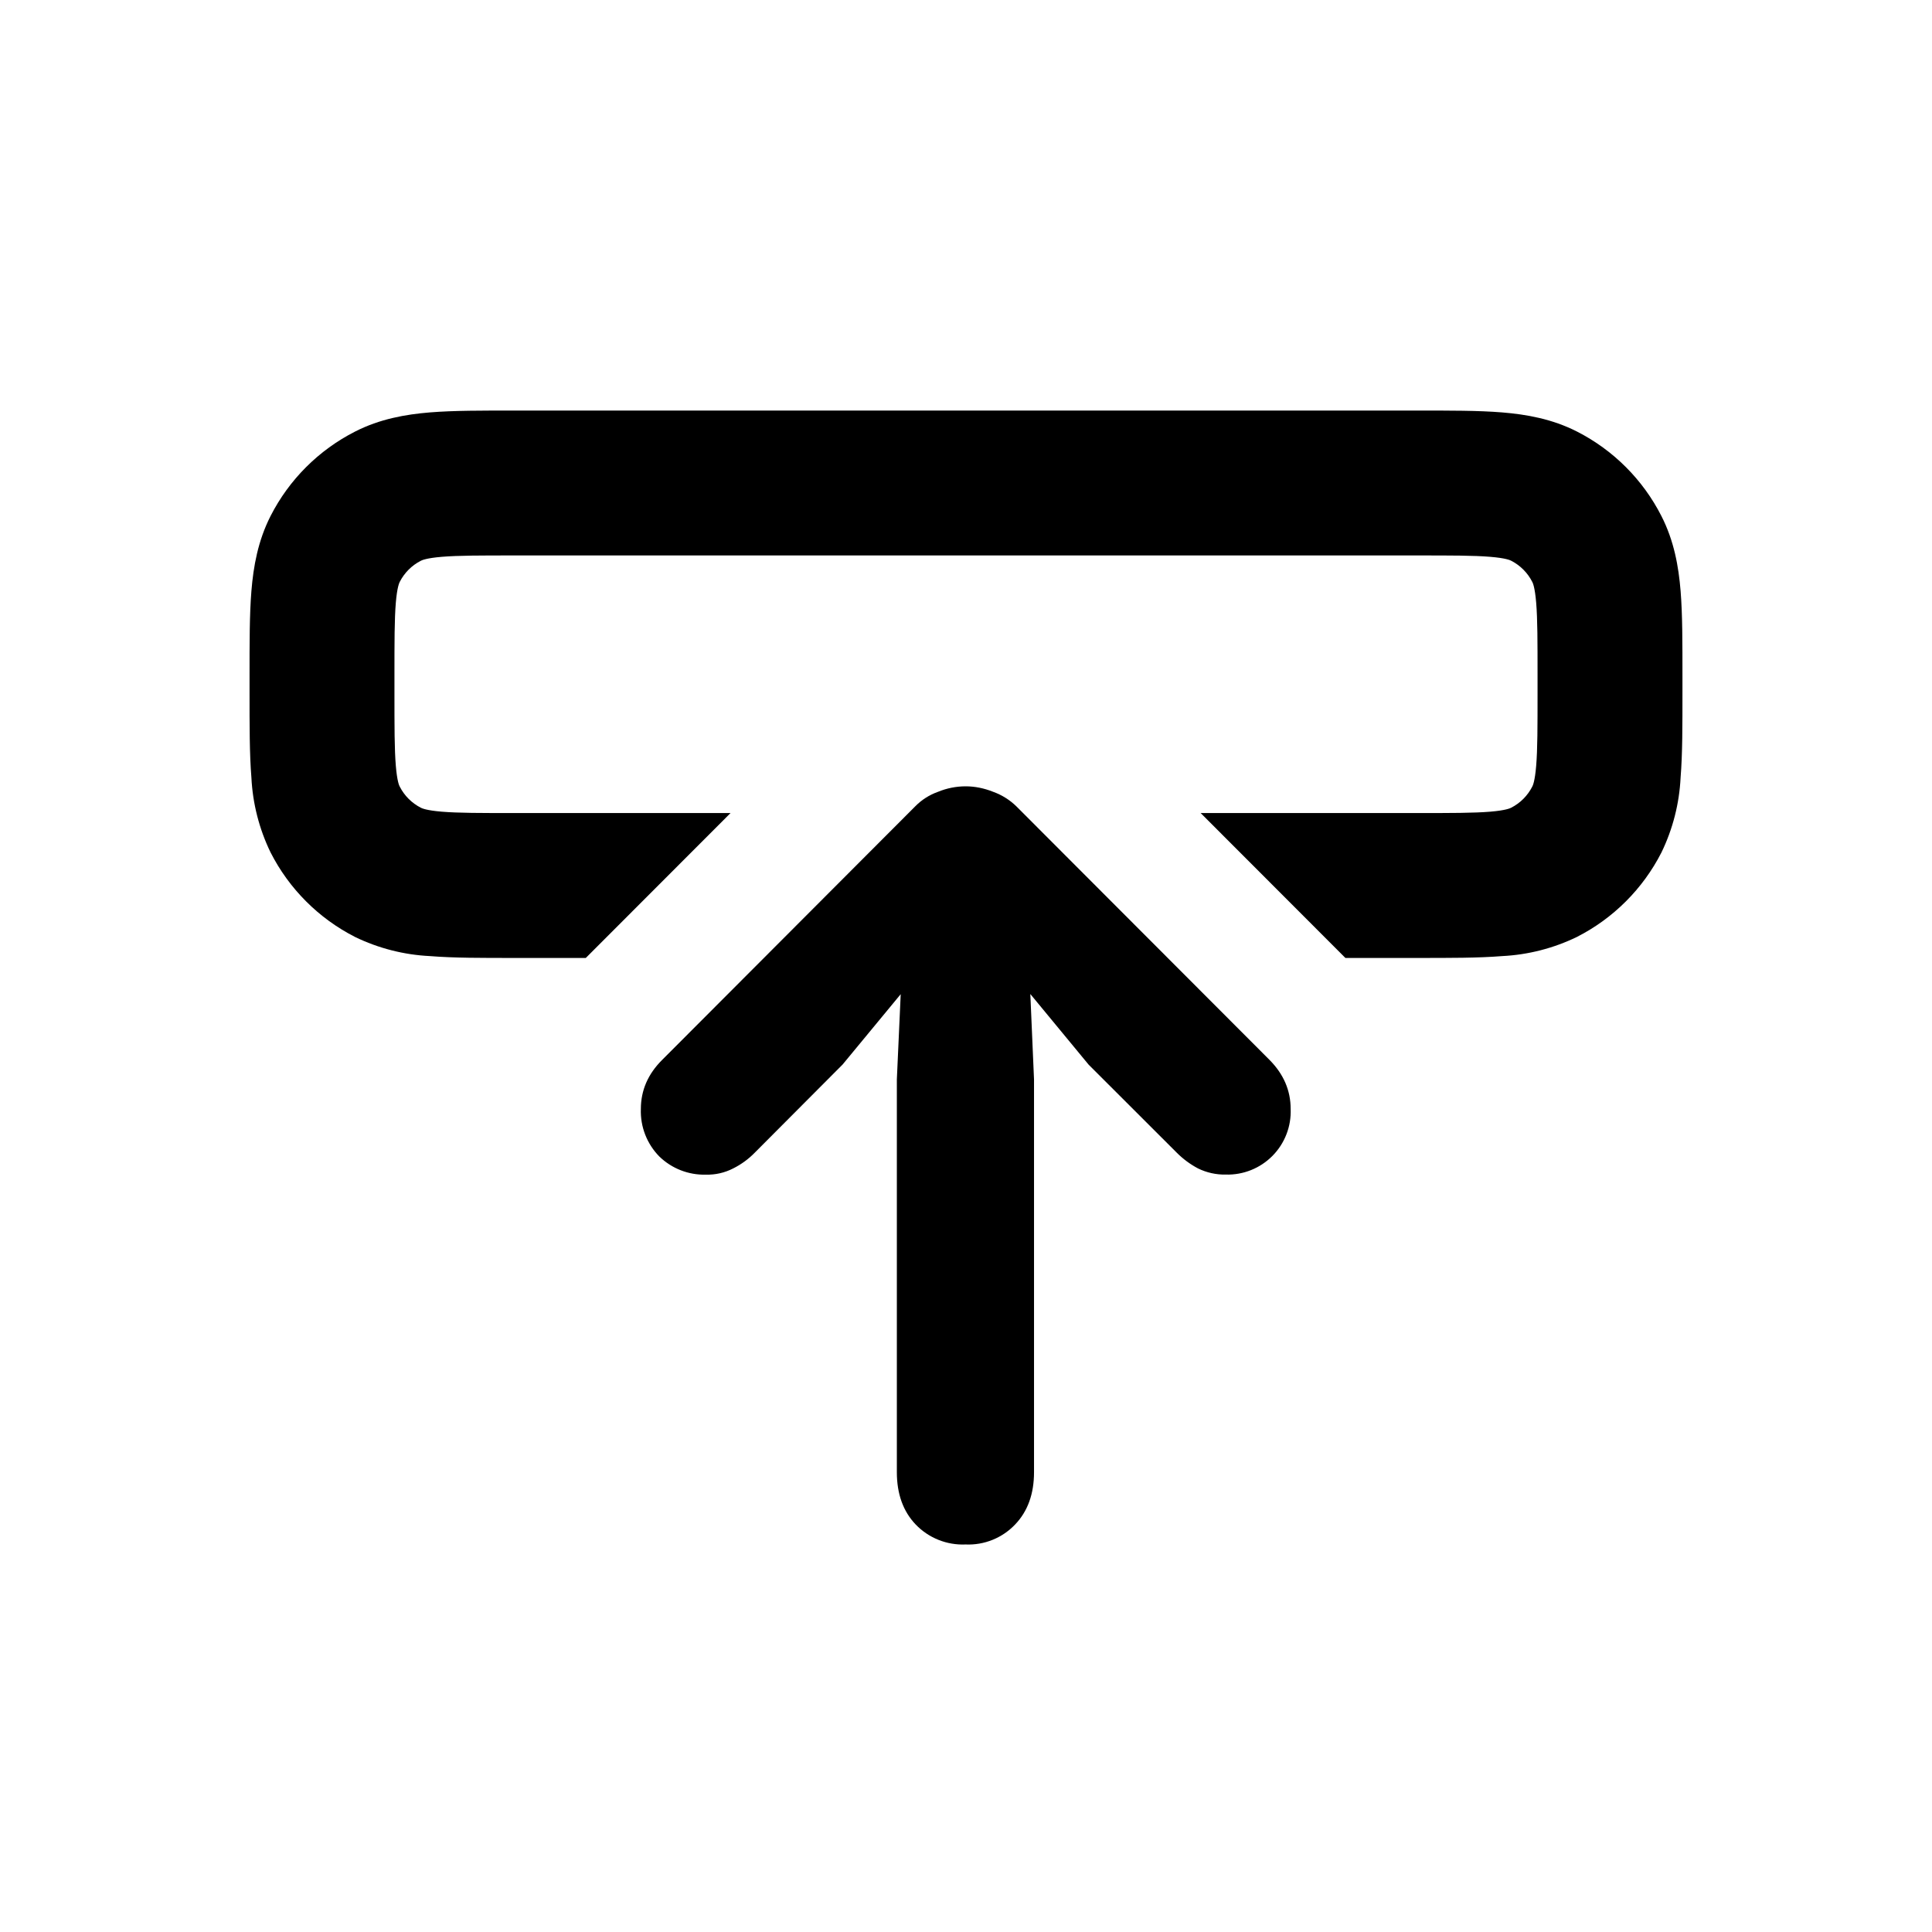
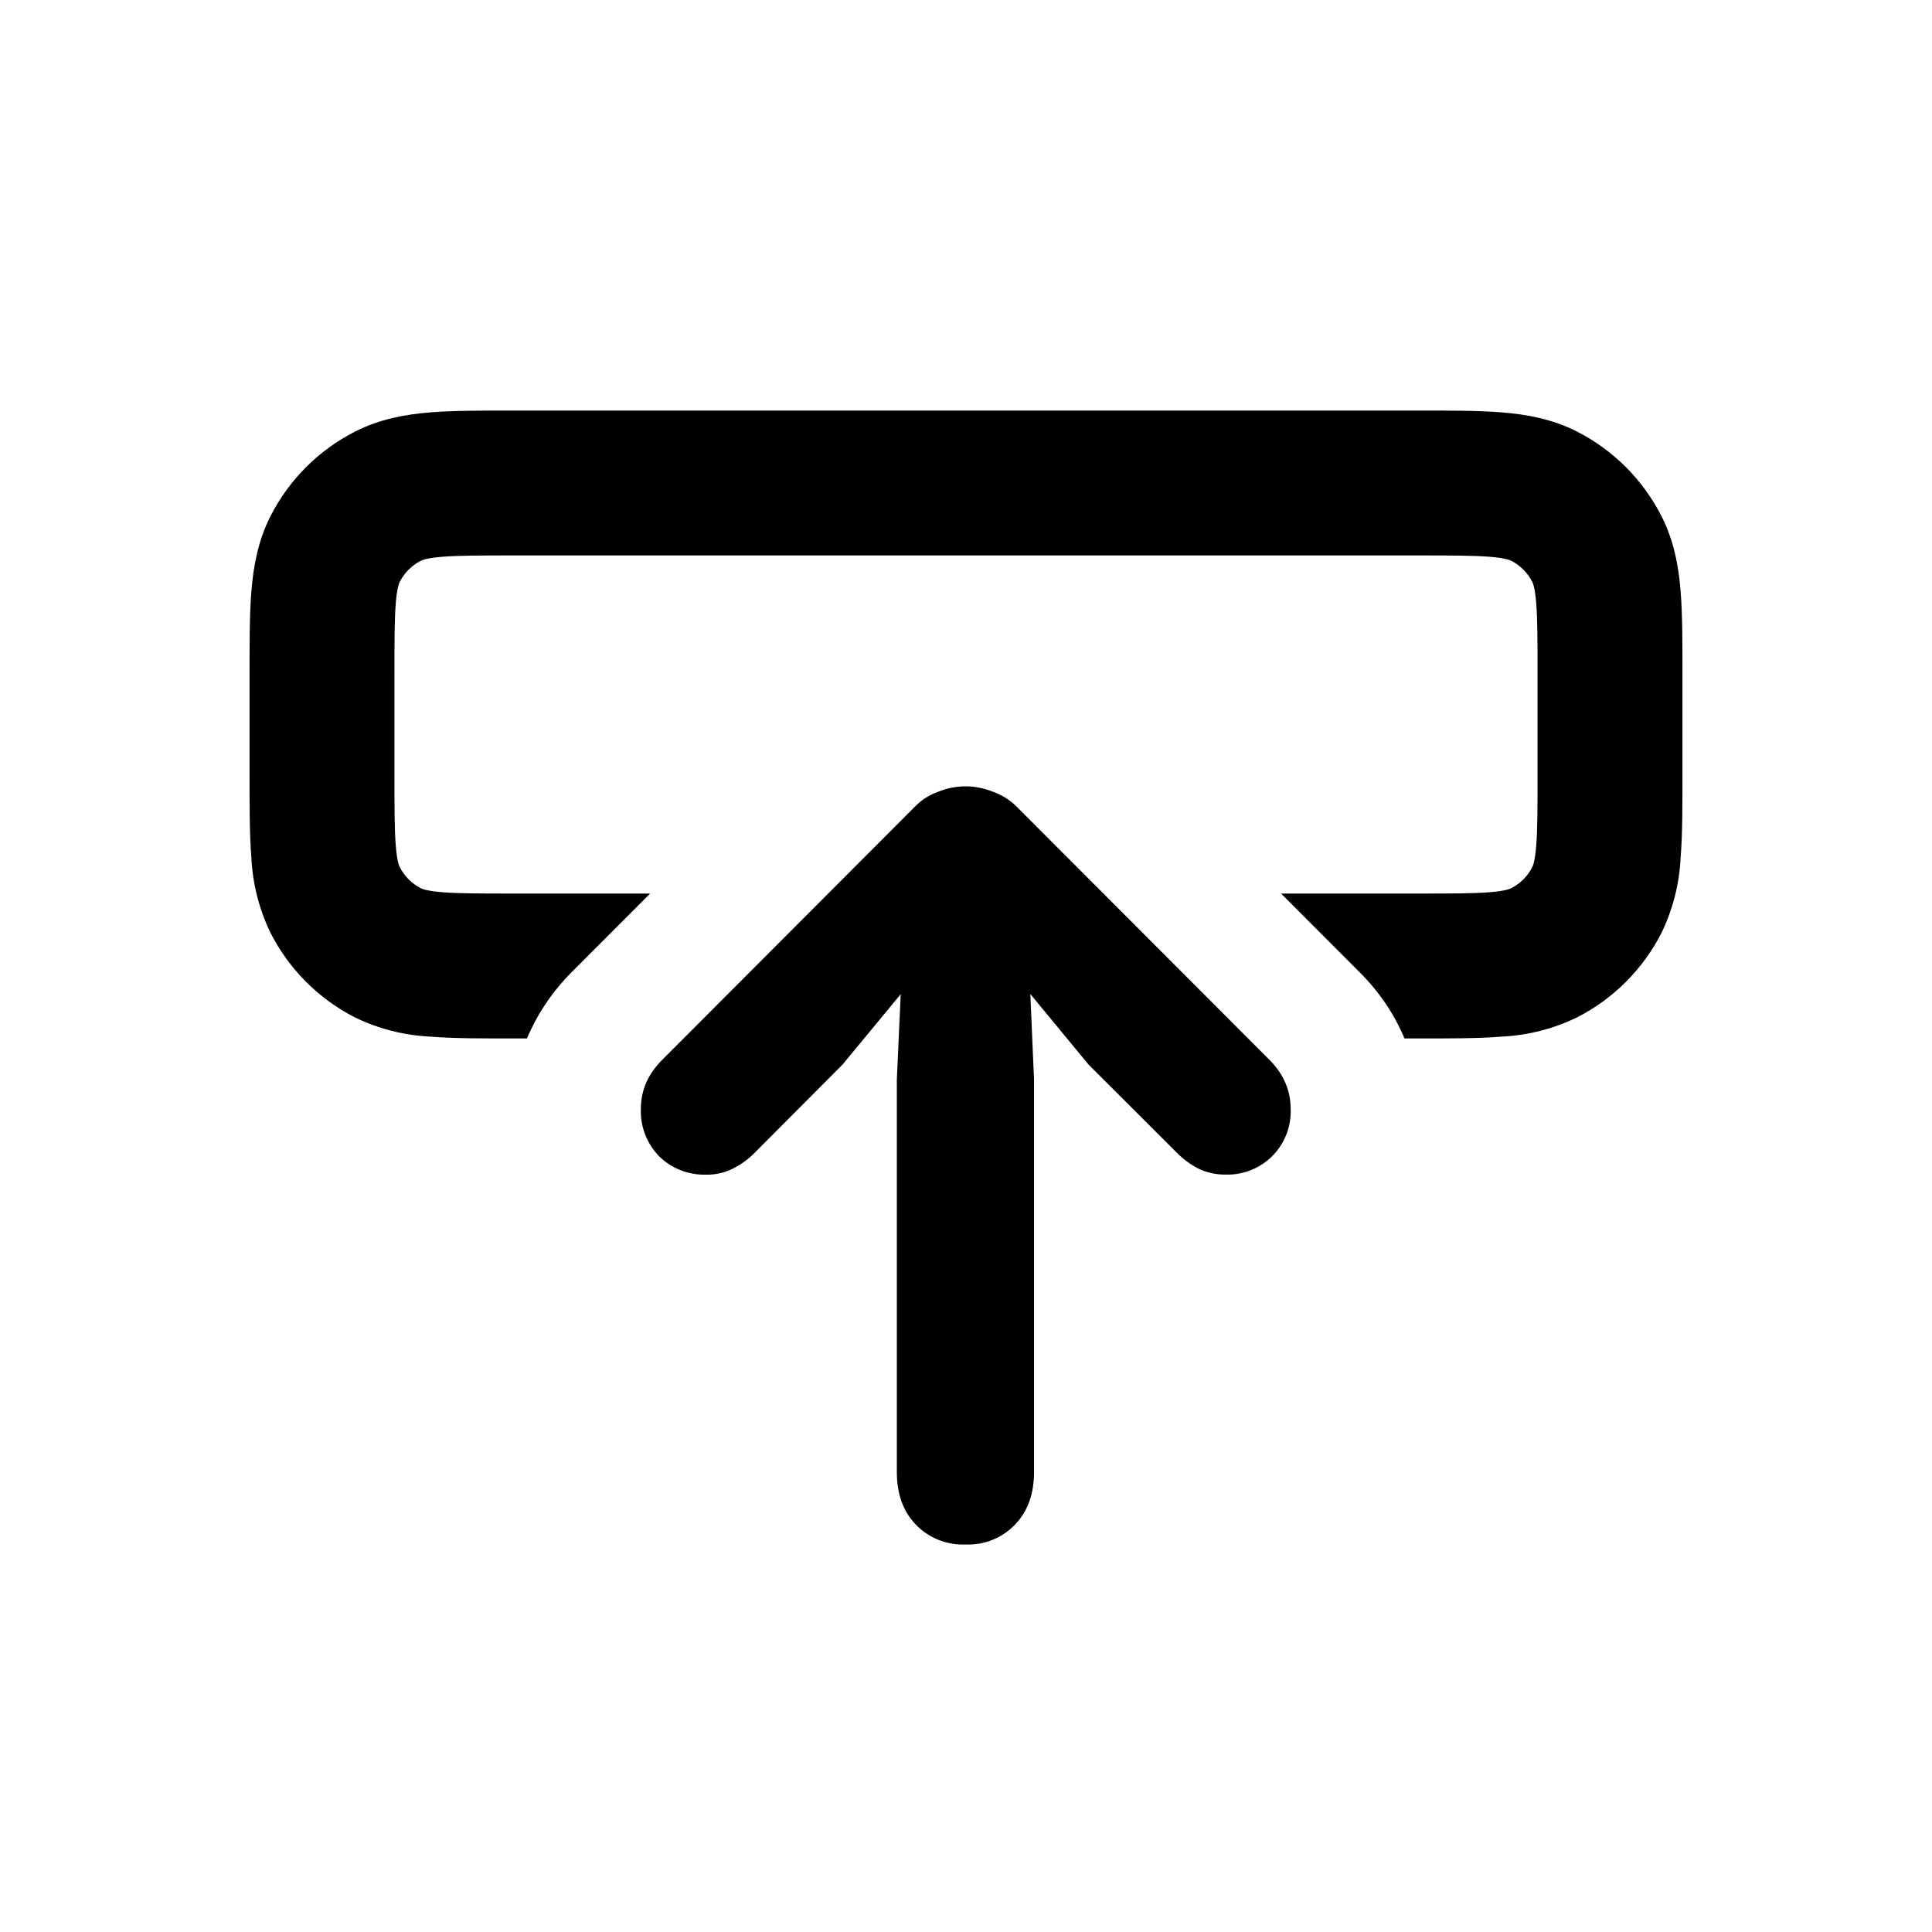
<svg xmlns="http://www.w3.org/2000/svg" fill="currentColor" viewBox="0 0 24 24">
  <path d="M8.768 14.592a.8.8 0 0 1-.577-.225.8.8 0 0 1-.23-.59q0-.348.265-.611l3.144-3.15a.74.74 0 0 1 .283-.18.9.9 0 0 1 .342-.068q.171 0 .342.068a.8.8 0 0 1 .288.18l3.145 3.15q.263.265.263.61a.784.784 0 0 1-.806.815.75.75 0 0 1-.346-.077 1.1 1.1 0 0 1-.264-.196l-1.094-1.093-1.528-1.851-1.528 1.85-1.09 1.094a1 1 0 0 1-.268.196.7.7 0 0 1-.341.078m3.227 4.594a.81.81 0 0 1-.62-.248q-.234-.245-.234-.65V13.41l.092-2.036q0-.36.21-.581a.73.73 0 0 1 .552-.22q.342 0 .552.22t.21.581l.088 2.036v4.878q0 .405-.235.65a.8.8 0 0 1-.615.248" />
-   <path d="M17.6 5.1c.405 0 .763-.001 1.058.023.306.025.623.081.932.238a2.4 2.4 0 0 1 1.049 1.05c.157.308.213.625.238.93.024.296.023.654.023 1.06V8.6c0 .405.001.763-.023 1.058a2.4 2.4 0 0 1-.238.932c-.23.451-.598.819-1.05 1.049a2.4 2.4 0 0 1-.93.238c-.296.024-.654.023-1.06.023h-.886l-1.798-1.8H17.6c.434 0 .707 0 .912-.017.194-.016.248-.043.26-.049a.6.6 0 0 0 .262-.262c.007-.012.033-.066.049-.26.017-.205.017-.478.017-.912v-.2c0-.434 0-.707-.017-.912-.016-.194-.042-.248-.049-.26a.6.6 0 0 0-.261-.262c-.013-.007-.067-.033-.261-.049-.205-.017-.478-.017-.912-.017H6.4c-.434 0-.707 0-.912.017-.194.016-.248.043-.26.049a.6.6 0 0 0-.262.262c-.006.012-.033.066-.049.26-.017.205-.017.478-.017.912v.2c0 .434 0 .707.017.912.016.194.042.248.049.26a.6.6 0 0 0 .262.262c.012.006.066.033.26.049.205.017.478.017.912.017h2.675l-1.798 1.8H6.4c-.405 0-.763.001-1.058-.023a2.4 2.4 0 0 1-.932-.238 2.4 2.4 0 0 1-1.049-1.05 2.4 2.4 0 0 1-.238-.93c-.024-.296-.023-.654-.023-1.06V8.4c0-.405-.001-.763.023-1.058.025-.306.081-.623.238-.932a2.4 2.4 0 0 1 1.05-1.049c.308-.157.625-.213.93-.238.296-.024.654-.023 1.06-.023z" />
+   <path d="M17.6 5.1c.405 0 .763-.001 1.058.023.306.025.623.081.932.238.451.23.819.598 1.049 1.05.157.308.213.625.238.93.024.296.023.654.023 1.06V9.6c0 .405.001.763-.023 1.058a2.4 2.4 0 0 1-.238.932c-.23.451-.598.819-1.05 1.049a2.4 2.4 0 0 1-.93.238c-.296.024-.654.023-1.06.023h-.152c-.13-.31-.32-.587-.558-.823l-.975-.977H17.6c.434 0 .707 0 .912-.017.194-.016.248-.043.26-.049a.6.6 0 0 0 .262-.261c.007-.013.033-.067.049-.261.017-.205.017-.478.017-.912V8.4c0-.434 0-.707-.017-.912-.016-.194-.042-.248-.049-.26a.6.6 0 0 0-.261-.262c-.013-.006-.067-.033-.261-.049-.205-.017-.478-.017-.912-.017H6.4c-.434 0-.707 0-.912.017-.194.016-.248.043-.26.049a.6.6 0 0 0-.262.262c-.006.012-.033.066-.049.26-.017.205-.017.478-.017.912v1.2c0 .434 0 .707.017.912.016.194.043.248.049.26a.6.6 0 0 0 .262.262c.012.006.066.033.26.049.205.017.478.017.912.017h1.676l-.974.976a2.6 2.6 0 0 0-.556.824H6.4c-.405 0-.763.001-1.058-.023a2.4 2.4 0 0 1-.932-.238 2.4 2.4 0 0 1-1.049-1.05 2.4 2.4 0 0 1-.238-.93c-.024-.296-.023-.654-.023-1.06V8.4c0-.405-.001-.763.023-1.058.025-.306.081-.623.238-.932a2.4 2.4 0 0 1 1.05-1.049c.308-.157.625-.213.93-.238.296-.024.654-.023 1.06-.023z" />
</svg>
